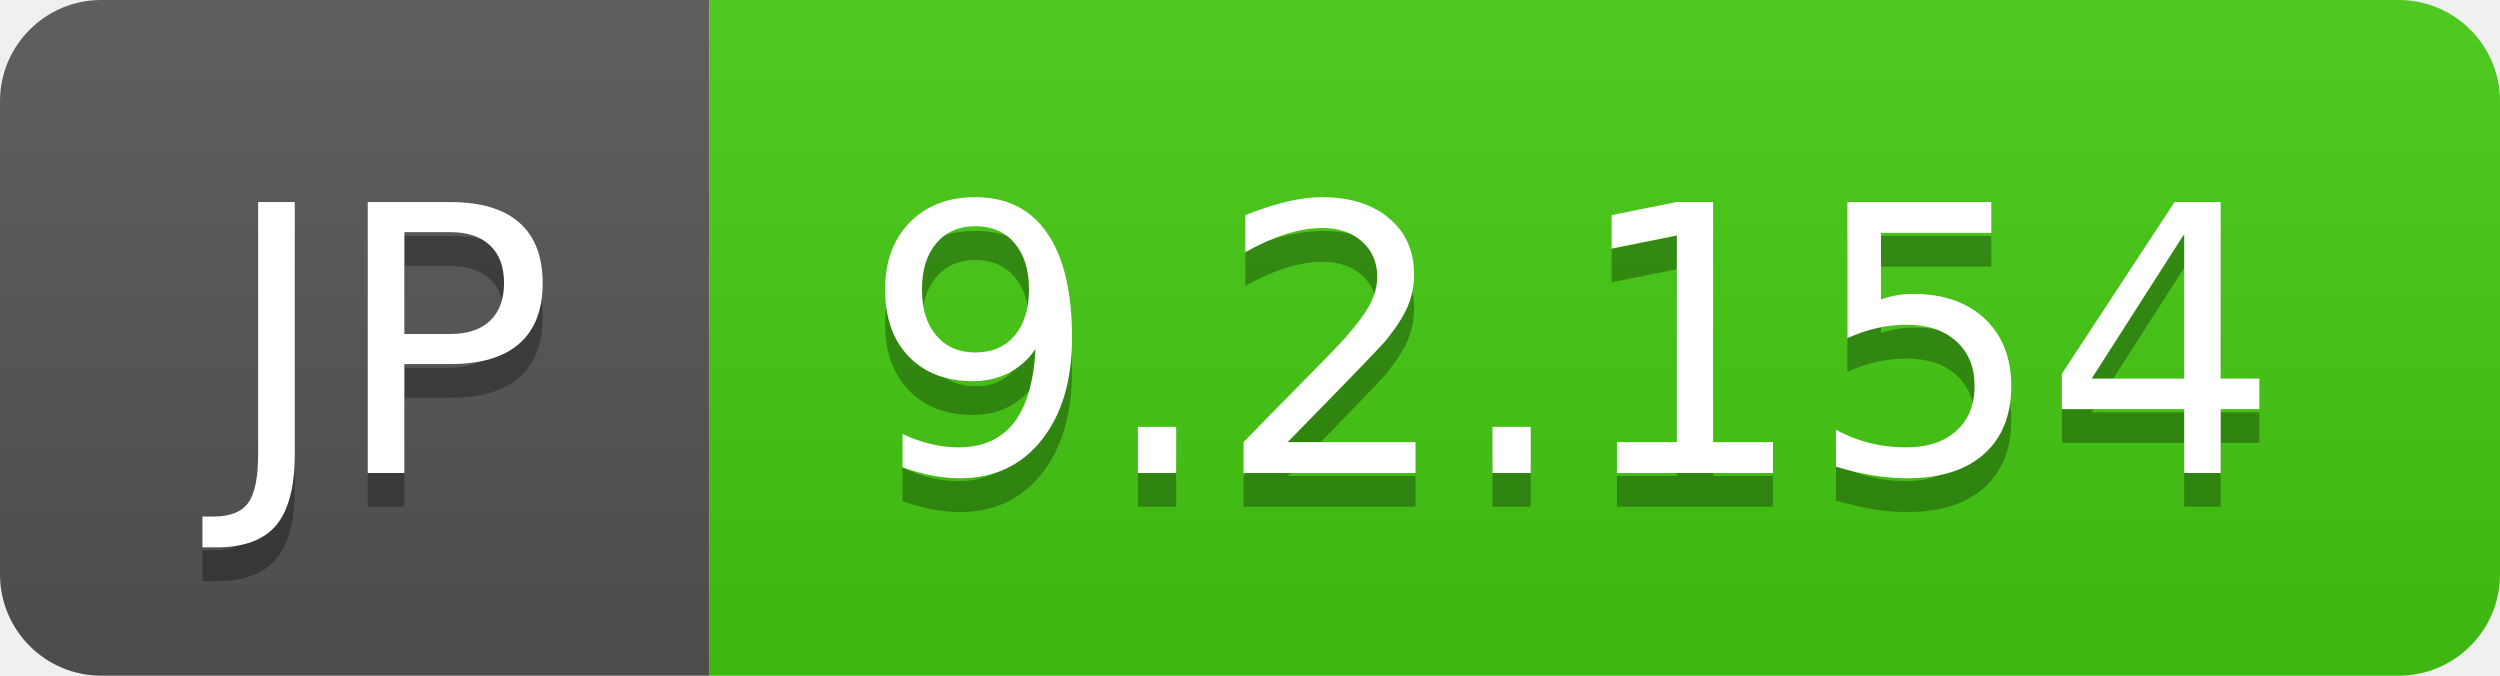
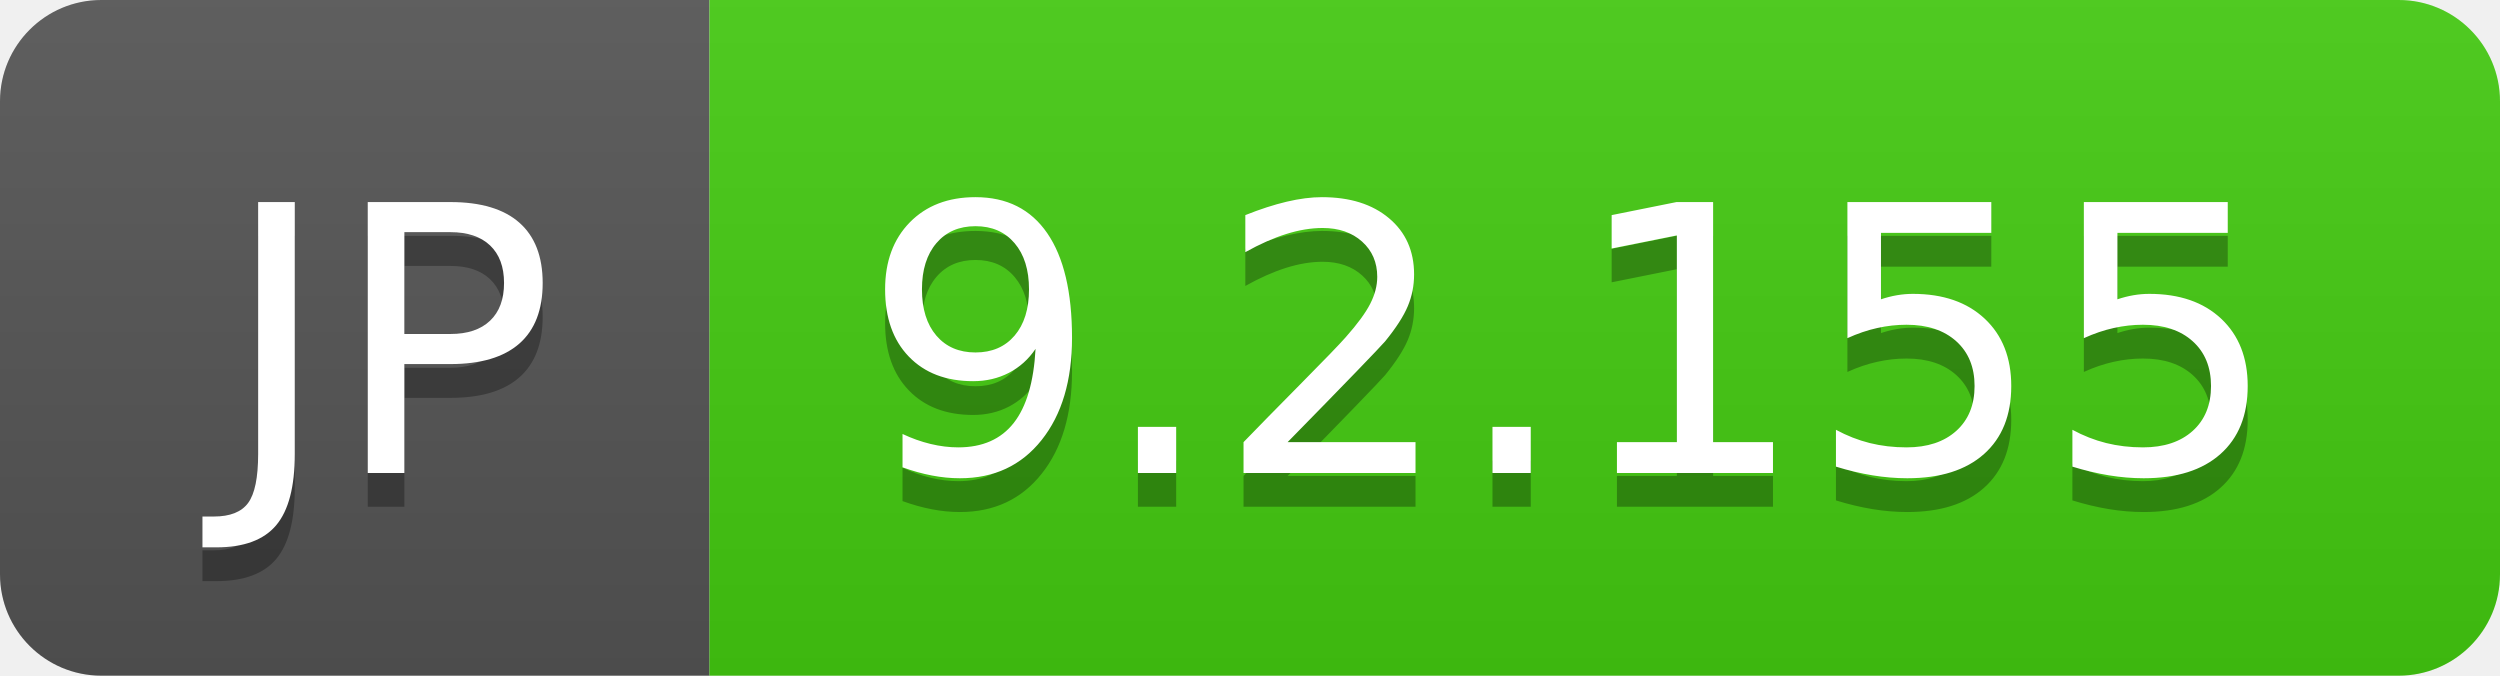
- <svg xmlns="http://www.w3.org/2000/svg" width="74" height="20" role="img" aria-label="JP: 9.2.154">
+ <svg xmlns="http://www.w3.org/2000/svg" width="74" height="20" role="img" aria-label="JP: 9.2.155">
  <linearGradient id="s" x2="0" y2="100%">
    <stop offset="0" stop-color="#bbb" stop-opacity=".1" />
    <stop offset="1" stop-opacity=".1" />
  </linearGradient>
  <clipPath id="r">
    <rect width="74" height="20" rx="3" fill="#fff" />
  </clipPath>
  <g clip-path="url(#r)">
    <rect width="21" height="20" fill="#555" />
    <rect x="21" width="53" height="20" fill="#4c1" />
    <rect width="74" height="20" fill="url(#s)" />
  </g>
  <g fill="#fff" text-anchor="middle" font-family="Verdana,Geneva,DejaVu Sans,sans-serif" text-rendering="geometricPrecision" font-size="110">
    <text aria-hidden="true" x="115" y="150" fill="#010101" fill-opacity=".3" transform="scale(.1)" textLength="110">JP</text>
    <text x="115" y="140" transform="scale(.1)" fill="#fff" textLength="110">JP</text>
-     <text aria-hidden="true" x="465" y="150" fill="#010101" fill-opacity=".3" transform="scale(.1)" textLength="430">9.2.154</text>
-     <text x="465" y="140" transform="scale(.1)" fill="#fff" textLength="430">9.2.154</text>
+     <text aria-hidden="true" x="465" y="150" fill="#010101" fill-opacity=".3" transform="scale(.1)" textLength="430">9.2.155</text>
+     <text x="465" y="140" transform="scale(.1)" fill="#fff" textLength="430">9.2.155</text>
  </g>
</svg>
